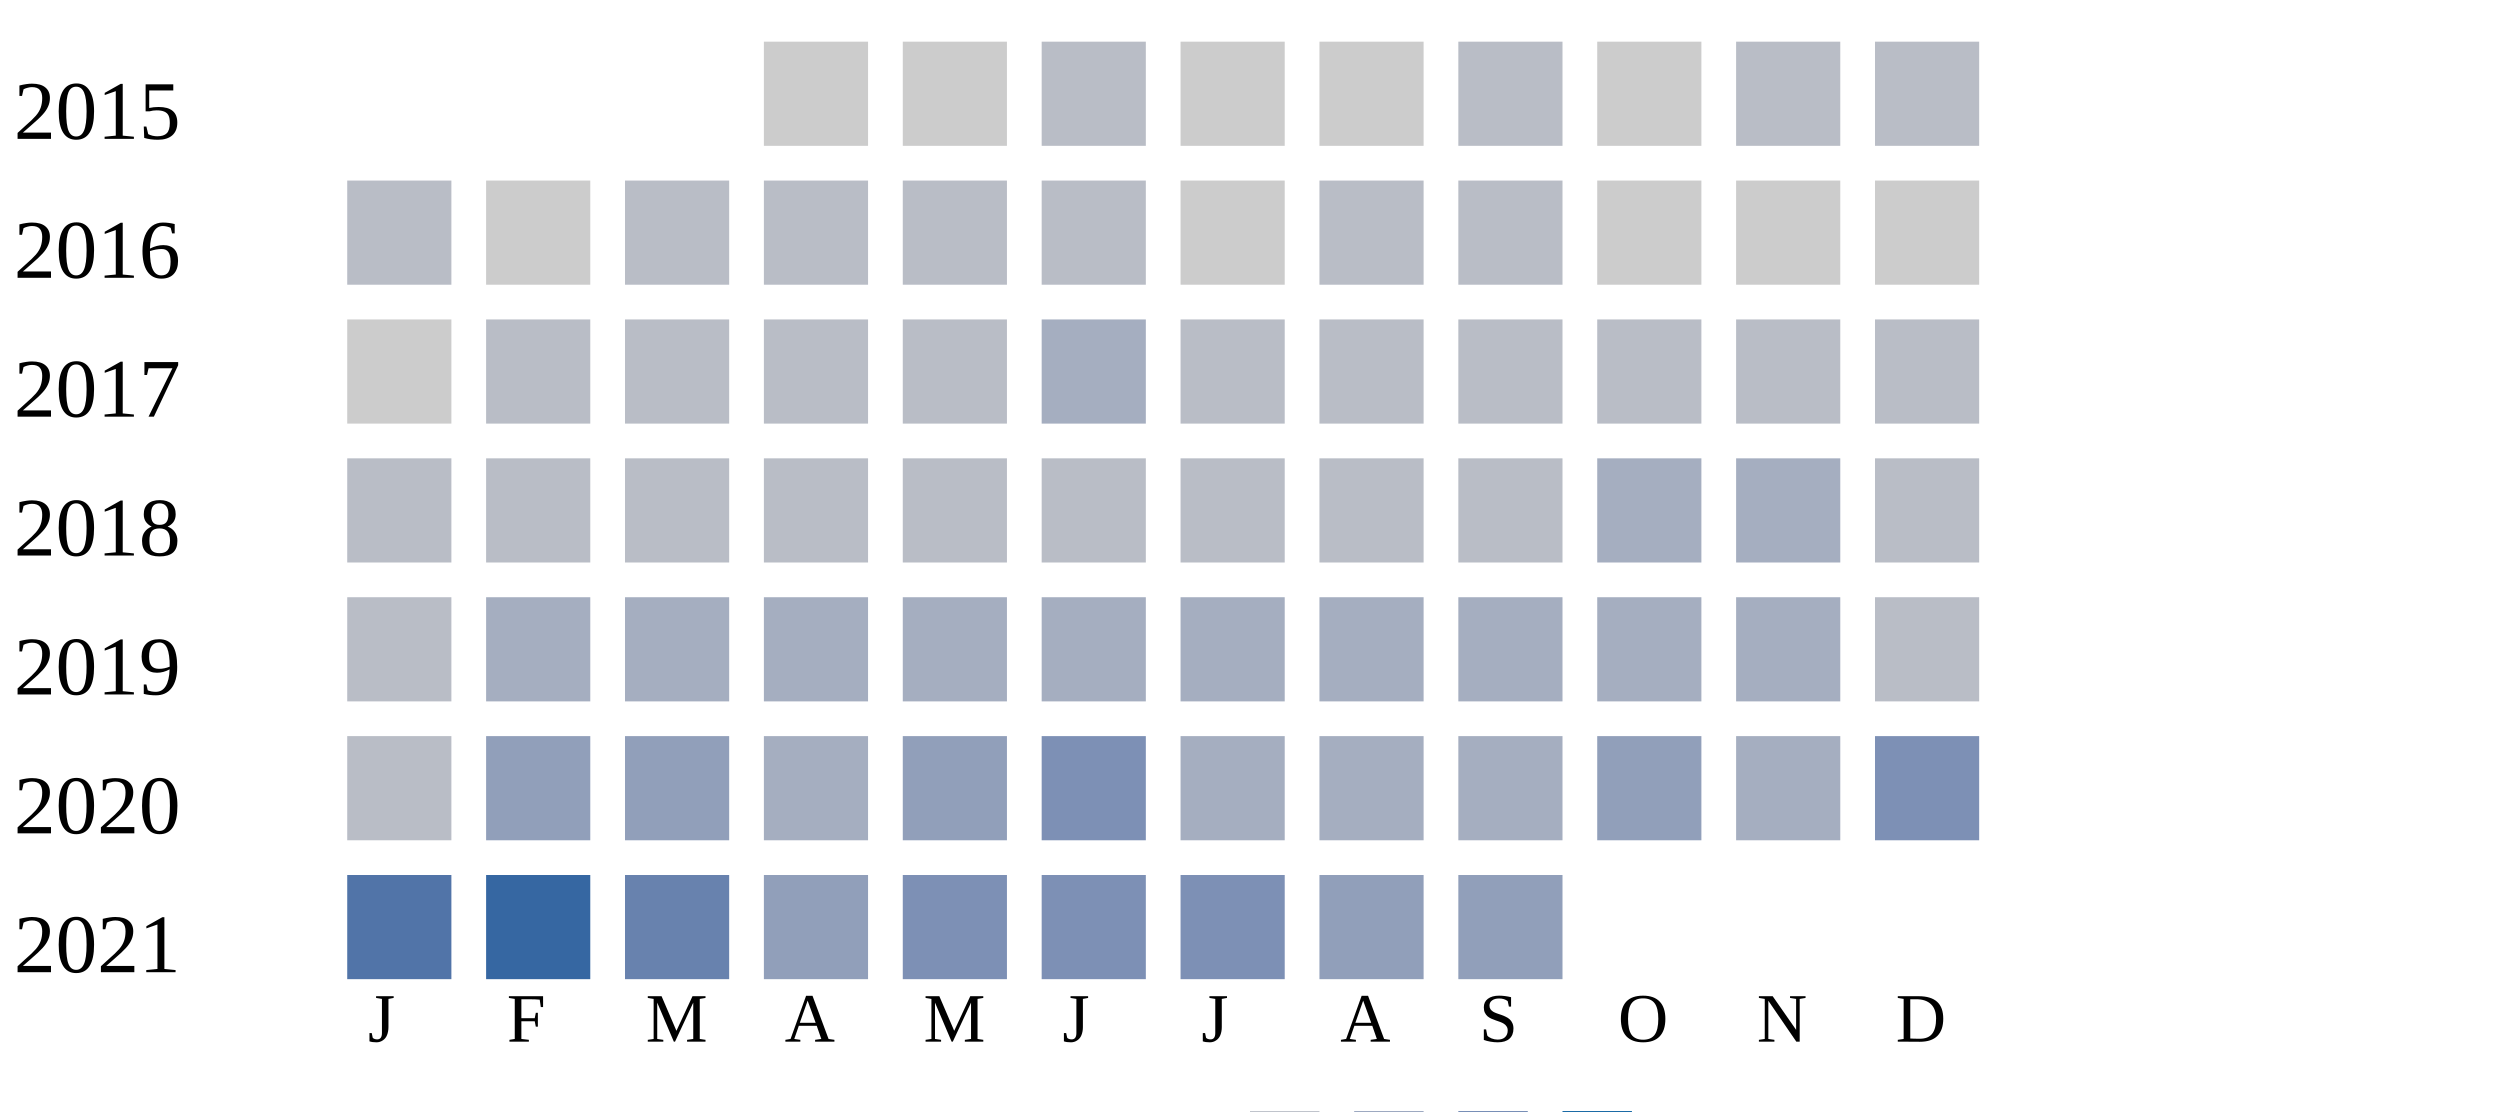
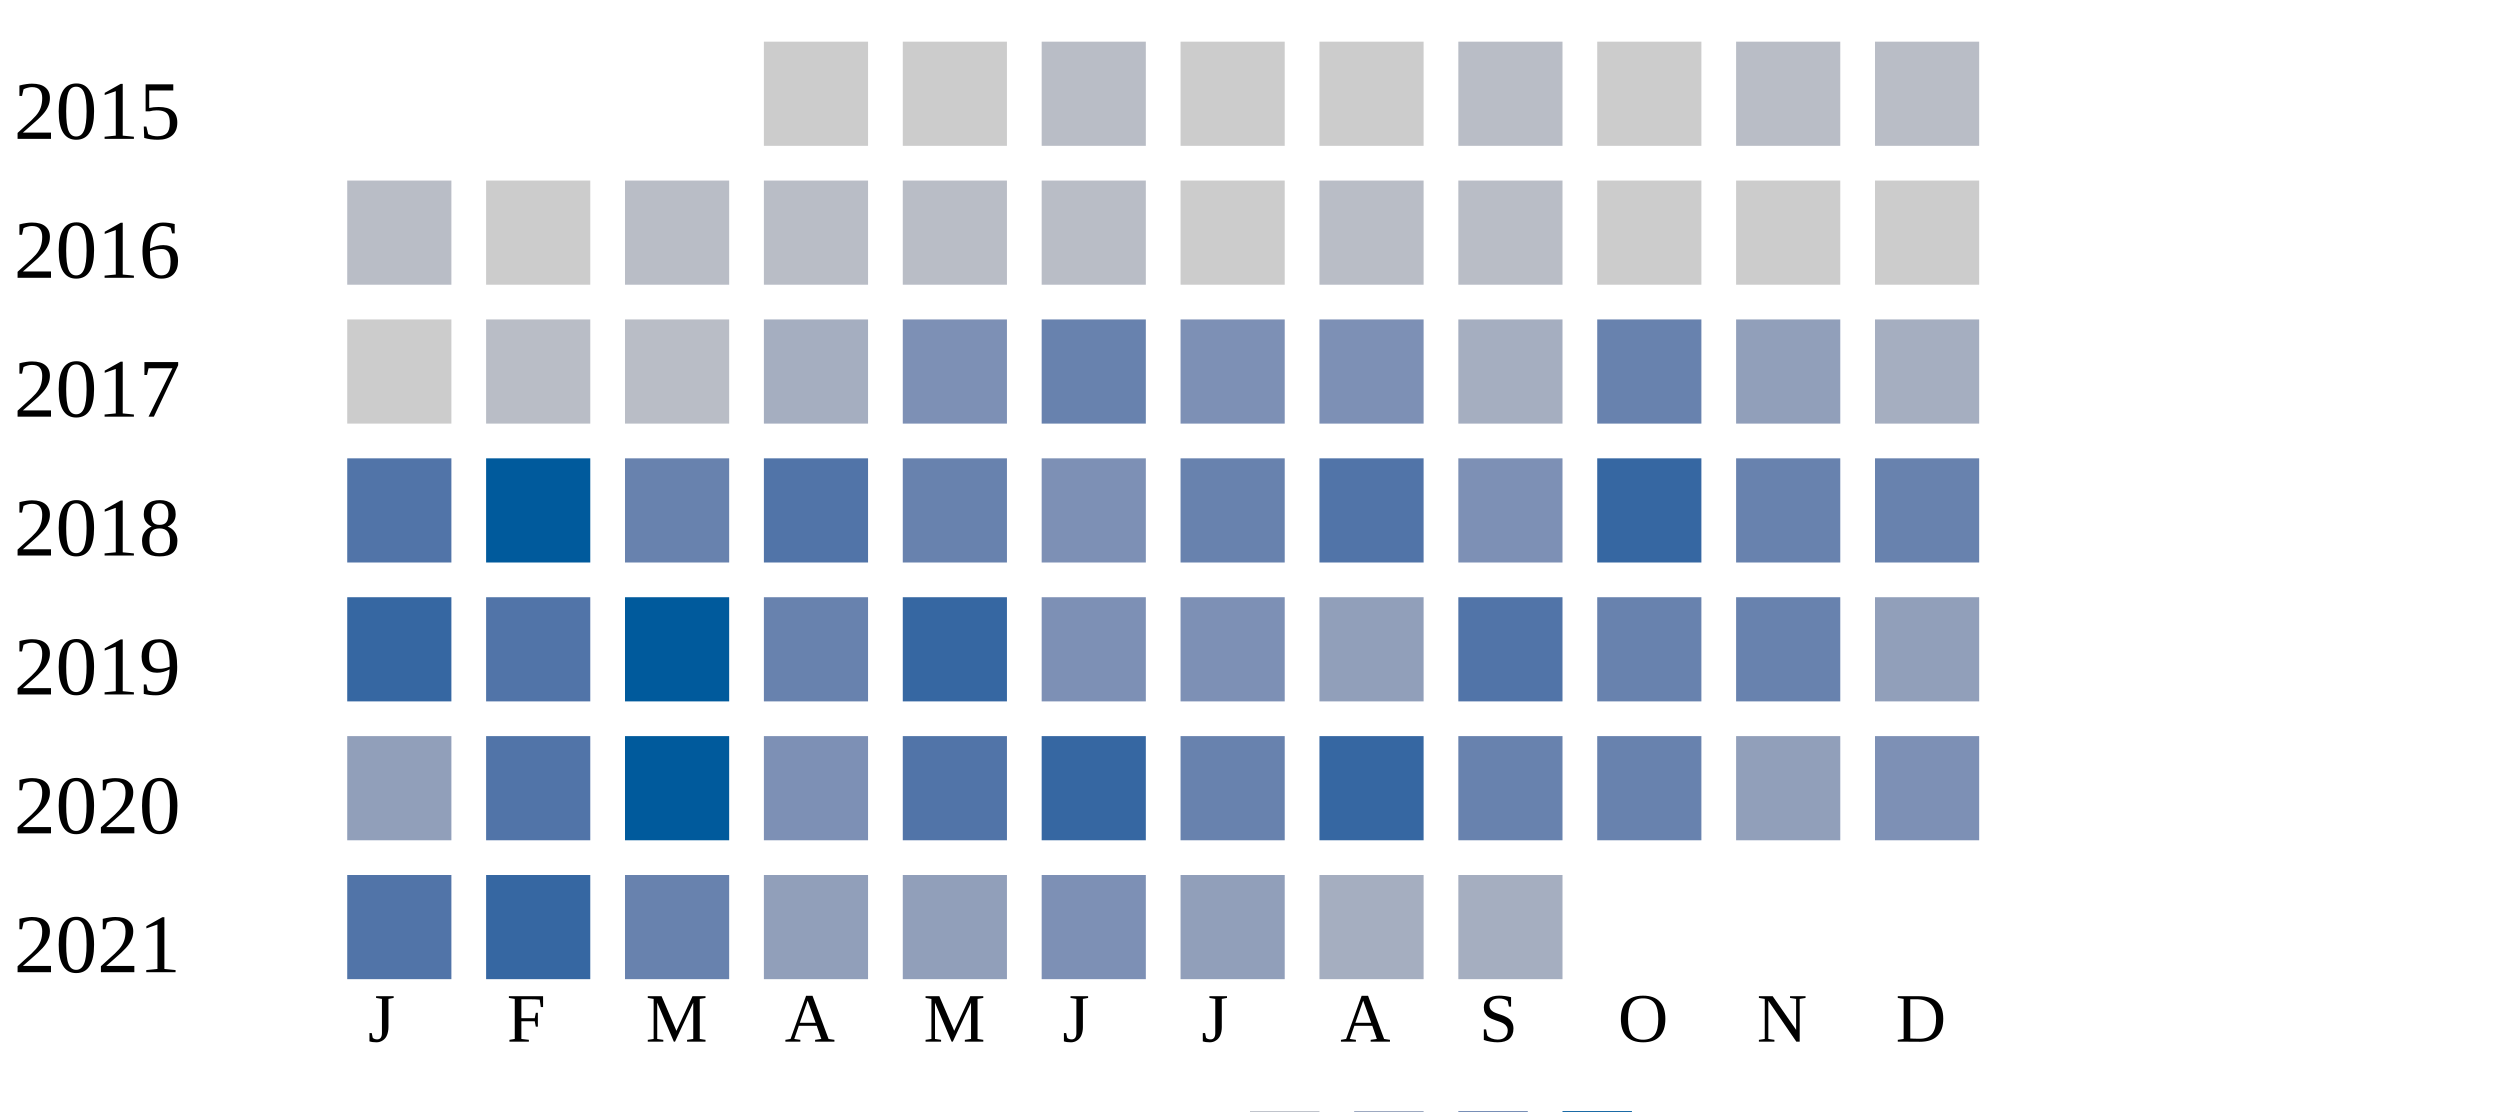
<svg xmlns="http://www.w3.org/2000/svg" width="360" height="160">
  <g transform="translate(0 0)">
    <text x="2" y="20">2015</text>
    <rect x="110" y="6" width="15" height="15" fill="#cccccc" />
    <rect x="130" y="6" width="15" height="15" fill="#cccccc" />
    <rect x="150" y="6" width="15" height="15" fill="#b9bdc6" />
    <rect x="170" y="6" width="15" height="15" fill="#cccccc" />
    <rect x="190" y="6" width="15" height="15" fill="#cccccc" />
    <rect x="210" y="6" width="15" height="15" fill="#b9bdc6" />
    <rect x="230" y="6" width="15" height="15" fill="#cccccc" />
    <rect x="250" y="6" width="15" height="15" fill="#b9bdc6" />
    <rect x="270" y="6" width="15" height="15" fill="#b9bdc6" />
  </g>
  <g transform="translate(0 20)">
    <text x="2" y="20">2016</text>
    <rect x="50" y="6" width="15" height="15" fill="#b9bdc6" />
    <rect x="70" y="6" width="15" height="15" fill="#cccccc" />
    <rect x="90" y="6" width="15" height="15" fill="#b9bdc6" />
    <rect x="110" y="6" width="15" height="15" fill="#b9bdc6" />
    <rect x="130" y="6" width="15" height="15" fill="#b9bdc6" />
    <rect x="150" y="6" width="15" height="15" fill="#b9bdc6" />
    <rect x="170" y="6" width="15" height="15" fill="#cccccc" />
    <rect x="190" y="6" width="15" height="15" fill="#b9bdc6" />
    <rect x="210" y="6" width="15" height="15" fill="#b9bdc6" />
    <rect x="230" y="6" width="15" height="15" fill="#cccccc" />
    <rect x="250" y="6" width="15" height="15" fill="#cccccc" />
    <rect x="270" y="6" width="15" height="15" fill="#cccccc" />
  </g>
  <g transform="translate(0 40)">
    <text x="2" y="20">2017</text>
    <rect x="50" y="6" width="15" height="15" fill="#cccccc" />
    <rect x="70" y="6" width="15" height="15" fill="#b9bdc6" />
    <rect x="90" y="6" width="15" height="15" fill="#b9bdc6" />
-     <rect x="110" y="6" width="15" height="15" fill="#b9bdc6" />
-     <rect x="130" y="6" width="15" height="15" fill="#b9bdc6" />
-     <rect x="150" y="6" width="15" height="15" fill="#a5aec0" />
-     <rect x="170" y="6" width="15" height="15" fill="#b9bdc6" />
-     <rect x="190" y="6" width="15" height="15" fill="#b9bdc6" />
-     <rect x="210" y="6" width="15" height="15" fill="#b9bdc6" />
-     <rect x="230" y="6" width="15" height="15" fill="#b9bdc6" />
-     <rect x="250" y="6" width="15" height="15" fill="#b9bdc6" />
-     <rect x="270" y="6" width="15" height="15" fill="#b9bdc6" />
+     <rect x="110" y="6" width="15" height="15" fill="#a5aec0" />
+     <rect x="130" y="6" width="15" height="15" fill="#7d90b5" />
+     <rect x="150" y="6" width="15" height="15" fill="#6882ae" />
+     <rect x="170" y="6" width="15" height="15" fill="#7d90b5" />
+     <rect x="190" y="6" width="15" height="15" fill="#7d90b5" />
+     <rect x="210" y="6" width="15" height="15" fill="#a5aec0" />
+     <rect x="230" y="6" width="15" height="15" fill="#6882ae" />
+     <rect x="250" y="6" width="15" height="15" fill="#919fba" />
+     <rect x="270" y="6" width="15" height="15" fill="#a5aec0" />
  </g>
  <g transform="translate(0 60)">
    <text x="2" y="20">2018</text>
-     <rect x="50" y="6" width="15" height="15" fill="#b9bdc6" />
-     <rect x="70" y="6" width="15" height="15" fill="#b9bdc6" />
-     <rect x="90" y="6" width="15" height="15" fill="#b9bdc6" />
-     <rect x="110" y="6" width="15" height="15" fill="#b9bdc6" />
-     <rect x="130" y="6" width="15" height="15" fill="#b9bdc6" />
-     <rect x="150" y="6" width="15" height="15" fill="#b9bdc6" />
-     <rect x="170" y="6" width="15" height="15" fill="#b9bdc6" />
-     <rect x="190" y="6" width="15" height="15" fill="#b9bdc6" />
-     <rect x="210" y="6" width="15" height="15" fill="#b9bdc6" />
-     <rect x="230" y="6" width="15" height="15" fill="#a5aec0" />
-     <rect x="250" y="6" width="15" height="15" fill="#a5aec0" />
-     <rect x="270" y="6" width="15" height="15" fill="#b9bdc6" />
+     <rect x="50" y="6" width="15" height="15" fill="#5174a8" />
+     <rect x="70" y="6" width="15" height="15" fill="#005a9c" />
+     <rect x="90" y="6" width="15" height="15" fill="#6882ae" />
+     <rect x="110" y="6" width="15" height="15" fill="#5174a8" />
+     <rect x="130" y="6" width="15" height="15" fill="#6882ae" />
+     <rect x="150" y="6" width="15" height="15" fill="#7d90b5" />
+     <rect x="170" y="6" width="15" height="15" fill="#6882ae" />
+     <rect x="190" y="6" width="15" height="15" fill="#5174a8" />
+     <rect x="210" y="6" width="15" height="15" fill="#7d90b5" />
+     <rect x="230" y="6" width="15" height="15" fill="#3667a2" />
+     <rect x="250" y="6" width="15" height="15" fill="#6882ae" />
+     <rect x="270" y="6" width="15" height="15" fill="#6882ae" />
  </g>
  <g transform="translate(0 80)">
    <text x="2" y="20">2019</text>
-     <rect x="50" y="6" width="15" height="15" fill="#b9bdc6" />
-     <rect x="70" y="6" width="15" height="15" fill="#a5aec0" />
-     <rect x="90" y="6" width="15" height="15" fill="#a5aec0" />
-     <rect x="110" y="6" width="15" height="15" fill="#a5aec0" />
-     <rect x="130" y="6" width="15" height="15" fill="#a5aec0" />
-     <rect x="150" y="6" width="15" height="15" fill="#a5aec0" />
-     <rect x="170" y="6" width="15" height="15" fill="#a5aec0" />
-     <rect x="190" y="6" width="15" height="15" fill="#a5aec0" />
-     <rect x="210" y="6" width="15" height="15" fill="#a5aec0" />
-     <rect x="230" y="6" width="15" height="15" fill="#a5aec0" />
-     <rect x="250" y="6" width="15" height="15" fill="#a5aec0" />
-     <rect x="270" y="6" width="15" height="15" fill="#b9bdc6" />
+     <rect x="50" y="6" width="15" height="15" fill="#3667a2" />
+     <rect x="70" y="6" width="15" height="15" fill="#5174a8" />
+     <rect x="90" y="6" width="15" height="15" fill="#005a9c" />
+     <rect x="110" y="6" width="15" height="15" fill="#6882ae" />
+     <rect x="130" y="6" width="15" height="15" fill="#3667a2" />
+     <rect x="150" y="6" width="15" height="15" fill="#7d90b5" />
+     <rect x="170" y="6" width="15" height="15" fill="#7d90b5" />
+     <rect x="190" y="6" width="15" height="15" fill="#919fba" />
+     <rect x="210" y="6" width="15" height="15" fill="#5174a8" />
+     <rect x="230" y="6" width="15" height="15" fill="#6882ae" />
+     <rect x="250" y="6" width="15" height="15" fill="#6882ae" />
+     <rect x="270" y="6" width="15" height="15" fill="#919fba" />
  </g>
  <g transform="translate(0 100)">
    <text x="2" y="20">2020</text>
-     <rect x="50" y="6" width="15" height="15" fill="#b9bdc6" />
-     <rect x="70" y="6" width="15" height="15" fill="#919fba" />
-     <rect x="90" y="6" width="15" height="15" fill="#919fba" />
-     <rect x="110" y="6" width="15" height="15" fill="#a5aec0" />
-     <rect x="130" y="6" width="15" height="15" fill="#919fba" />
-     <rect x="150" y="6" width="15" height="15" fill="#7d90b5" />
-     <rect x="170" y="6" width="15" height="15" fill="#a5aec0" />
-     <rect x="190" y="6" width="15" height="15" fill="#a5aec0" />
-     <rect x="210" y="6" width="15" height="15" fill="#a5aec0" />
-     <rect x="230" y="6" width="15" height="15" fill="#919fba" />
-     <rect x="250" y="6" width="15" height="15" fill="#a5aec0" />
+     <rect x="50" y="6" width="15" height="15" fill="#919fba" />
+     <rect x="70" y="6" width="15" height="15" fill="#5174a8" />
+     <rect x="90" y="6" width="15" height="15" fill="#005a9c" />
+     <rect x="110" y="6" width="15" height="15" fill="#7d90b5" />
+     <rect x="130" y="6" width="15" height="15" fill="#5174a8" />
+     <rect x="150" y="6" width="15" height="15" fill="#3667a2" />
+     <rect x="170" y="6" width="15" height="15" fill="#6882ae" />
+     <rect x="190" y="6" width="15" height="15" fill="#3667a2" />
+     <rect x="210" y="6" width="15" height="15" fill="#6882ae" />
+     <rect x="230" y="6" width="15" height="15" fill="#6882ae" />
+     <rect x="250" y="6" width="15" height="15" fill="#919fba" />
    <rect x="270" y="6" width="15" height="15" fill="#7d90b5" />
  </g>
  <g transform="translate(0 120)">
    <text x="2" y="20">2021</text>
    <rect x="50" y="6" width="15" height="15" fill="#5174a8" />
    <rect x="70" y="6" width="15" height="15" fill="#3667a2" />
    <rect x="90" y="6" width="15" height="15" fill="#6882ae" />
    <rect x="110" y="6" width="15" height="15" fill="#919fba" />
-     <rect x="130" y="6" width="15" height="15" fill="#7d90b5" />
+     <rect x="130" y="6" width="15" height="15" fill="#919fba" />
    <rect x="150" y="6" width="15" height="15" fill="#7d90b5" />
-     <rect x="170" y="6" width="15" height="15" fill="#7d90b5" />
-     <rect x="190" y="6" width="15" height="15" fill="#919fba" />
-     <rect x="210" y="6" width="15" height="15" fill="#919fba" />
+     <rect x="170" y="6" width="15" height="15" fill="#919fba" />
+     <rect x="190" y="6" width="15" height="15" fill="#a5aec0" />
+     <rect x="210" y="6" width="15" height="15" fill="#a5aec0" />
  </g>
  <text style="font-size: 10px; text-align: center" x="53" y="150">J</text>
  <text style="font-size: 10px; text-align: center" x="73" y="150">F</text>
  <text style="font-size: 10px; text-align: center" x="93" y="150">M</text>
  <text style="font-size: 10px; text-align: center" x="113" y="150">A</text>
  <text style="font-size: 10px; text-align: center" x="133" y="150">M</text>
  <text style="font-size: 10px; text-align: center" x="153" y="150">J</text>
  <text style="font-size: 10px; text-align: center" x="173" y="150">J</text>
  <text style="font-size: 10px; text-align: center" x="193" y="150">A</text>
  <text style="font-size: 10px; text-align: center" x="213" y="150">S</text>
  <text style="font-size: 10px; text-align: center" x="233" y="150">O</text>
  <text style="font-size: 10px; text-align: center" x="253" y="150">N</text>
  <text style="font-size: 10px; text-align: center" x="273" y="150">D</text>
  <text style="font-size: 10px;" x="155" y="169">Less</text>
  <rect fill="#b9bdc6" width="10" height="10" x="180" y="160" />
  <rect fill="#919fba" width="10" height="10" x="195" y="160" />
  <rect fill="#6882ae" width="10" height="10" x="210" y="160" />
  <rect fill="#005a9c" width="10" height="10" x="225" y="160" />
  <text x="240" y="169" style="font-size: 10px;">More</text>
</svg>
